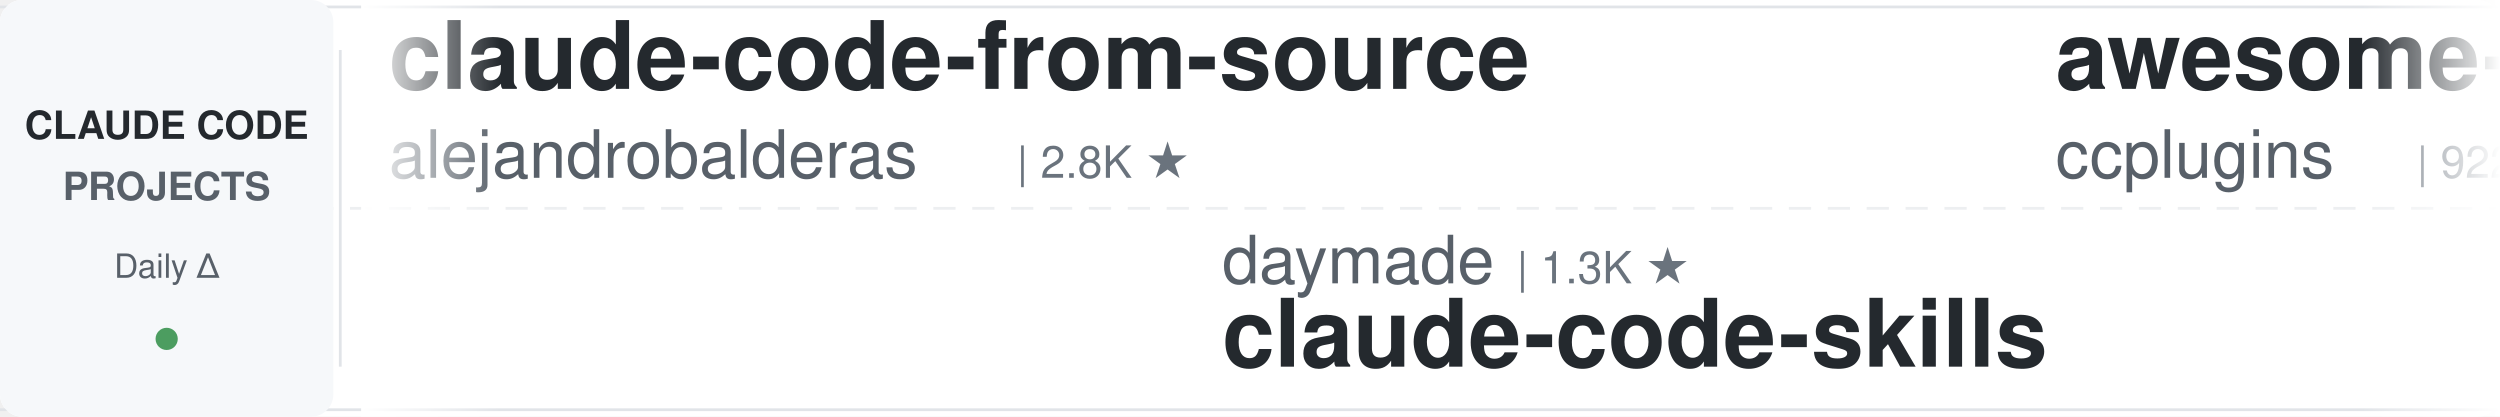
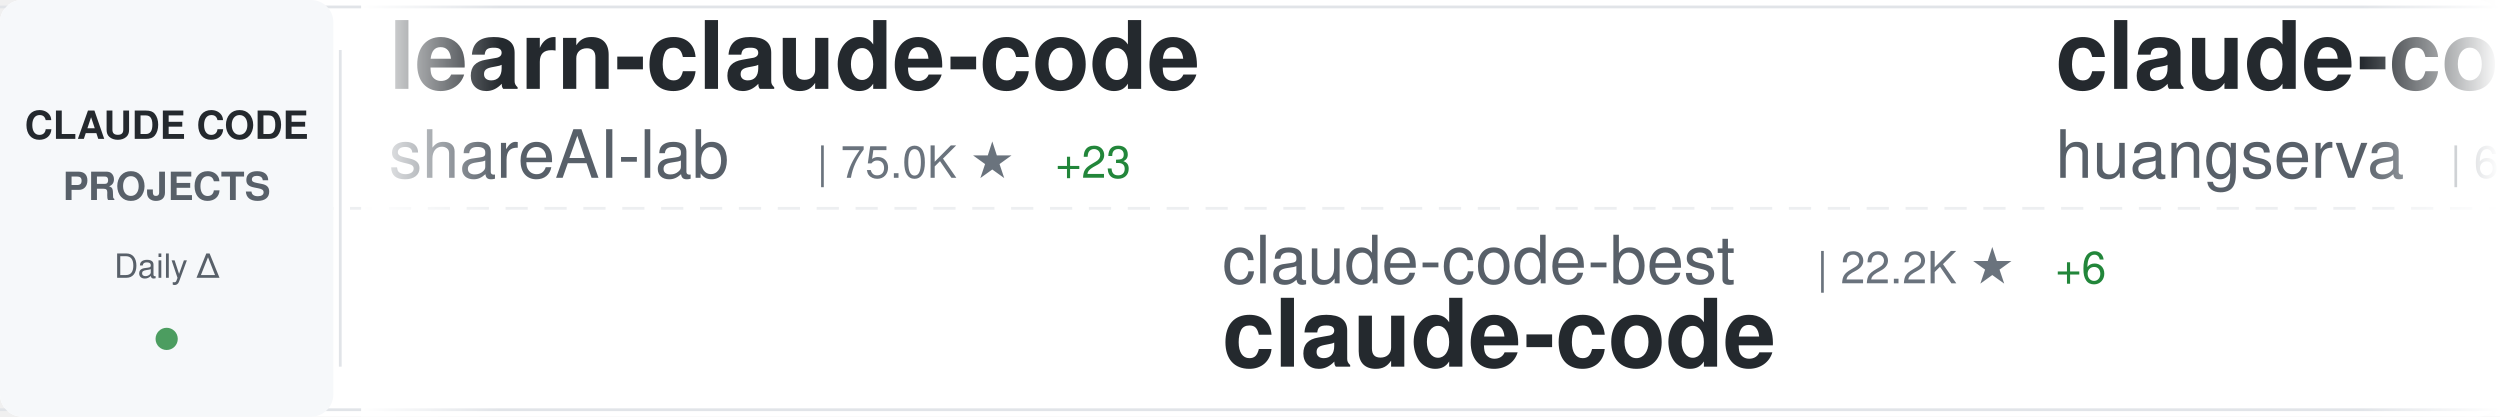
<svg xmlns="http://www.w3.org/2000/svg" width="900" height="150">
  <defs>
    <linearGradient id="awesomeLeftFade" x1="0%" y1="0%" x2="100%" y2="0%">
      <stop offset="0%" style="stop-color:#ffffff;stop-opacity:1" />
      <stop offset="100%" style="stop-color:#ffffff;stop-opacity:0" />
    </linearGradient>
    <linearGradient id="awesomeRightFade" x1="0%" y1="0%" x2="100%" y2="0%">
      <stop offset="0%" style="stop-color:#ffffff;stop-opacity:0" />
      <stop offset="100%" style="stop-color:#ffffff;stop-opacity:1" />
    </linearGradient>
  </defs>
  <rect width="900" height="150" fill="#ffffff" rx="8" />
  <rect x="0" y="2" width="900" height="1" fill="#e1e4e8" />
  <rect x="0" y="147" width="900" height="1" fill="#e1e4e8" />
  <line x1="0" y1="75" x2="900" y2="75" stroke="#e1e4e8" stroke-width="1" stroke-dasharray="8 6" opacity="0.6" />
  <rect x="0" y="0" width="120" height="150" fill="#f6f8fa" rx="8" />
  <text x="60" y="50" font-family="-apple-system, BlinkMacSystemFont, 'Segoe UI', Helvetica, Arial, sans-serif" font-size="14" font-weight="600" fill="#24292e" text-anchor="middle">CLAUDE CODE</text>
  <text x="60" y="72" font-family="-apple-system, BlinkMacSystemFont, 'Segoe UI', Helvetica, Arial, sans-serif" font-size="14" font-weight="600" fill="#586069" text-anchor="middle">PROJECTS</text>
  <text x="60" y="100" font-family="-apple-system, BlinkMacSystemFont, 'Segoe UI', Helvetica, Arial, sans-serif" font-size="12" font-weight="500" fill="#586069" text-anchor="middle">Daily Δ</text>
  <circle cx="60" cy="122" r="4" fill="#22863a" opacity="0.8" />
  <rect x="122" y="18" width="1" height="114" fill="#e1e4e8" />
  <clipPath id="awesomeTickerClip">
    <rect x="130" y="0" width="770" height="150" />
  </clipPath>
  <g clip-path="url(#awesomeTickerClip)">
    <g id="awesomeTickerItems">
      <animateTransform attributeName="transform" attributeType="XML" type="translate" from="0 0" to="-3000 0" dur="54s" repeatCount="indefinite" />
      <g transform="translate(0, 0)">
-         <text x="140" y="32" font-family="-apple-system, BlinkMacSystemFont, 'Segoe UI', Helvetica, Arial, sans-serif" font-size="34" font-weight="600" fill="#24292e">claude-code-from-source</text>
-         <text x="140" y="64" font-family="-apple-system, BlinkMacSystemFont, 'Segoe UI', Helvetica, Arial, sans-serif" font-size="24" font-weight="400" fill="#586069">alejandrobalderas</text>
-         <text x="366" y="64" font-family="-apple-system, BlinkMacSystemFont, 'Segoe UI', Helvetica, Arial, sans-serif" font-size="16" font-weight="500" fill="#6a737d">| 2.8K ★</text>
+         <text x="140" y="32" font-family="-apple-system, BlinkMacSystemFont, 'Segoe UI', Helvetica, Arial, sans-serif" font-size="34" font-weight="600" fill="#24292e">learn-claude-code</text>
+         <text x="140" y="64" font-family="-apple-system, BlinkMacSystemFont, 'Segoe UI', Helvetica, Arial, sans-serif" font-size="24" font-weight="400" fill="#586069">shareAI-lab</text>
+         <text x="294" y="64" font-family="-apple-system, BlinkMacSystemFont, 'Segoe UI', Helvetica, Arial, sans-serif" font-size="16" font-weight="500" fill="#6a737d">| 75.0K ★</text>
+         <text x="380" y="64" font-family="-apple-system, BlinkMacSystemFont, 'Segoe UI', Helvetica, Arial, sans-serif" font-size="16" font-weight="500" fill="#22863a"> +23</text>
      </g>
      <g transform="translate(300, 0)">
-         <text x="140" y="102" font-family="-apple-system, BlinkMacSystemFont, 'Segoe UI', Helvetica, Arial, sans-serif" font-size="24" font-weight="400" fill="#586069">daymade</text>
-         <text x="246" y="102" font-family="-apple-system, BlinkMacSystemFont, 'Segoe UI', Helvetica, Arial, sans-serif" font-size="16" font-weight="500" fill="#6a737d">| 1.3K ★</text>
-         <text x="140" y="132" font-family="-apple-system, BlinkMacSystemFont, 'Segoe UI', Helvetica, Arial, sans-serif" font-size="34" font-weight="600" fill="#24292e">claude-code-skills</text>
+         <text x="140" y="102" font-family="-apple-system, BlinkMacSystemFont, 'Segoe UI', Helvetica, Arial, sans-serif" font-size="24" font-weight="400" fill="#586069">claude-code-best</text>
+         <text x="354" y="102" font-family="-apple-system, BlinkMacSystemFont, 'Segoe UI', Helvetica, Arial, sans-serif" font-size="16" font-weight="500" fill="#6a737d">| 22.2K ★</text>
+         <text x="440" y="102" font-family="-apple-system, BlinkMacSystemFont, 'Segoe UI', Helvetica, Arial, sans-serif" font-size="16" font-weight="500" fill="#22863a"> +6</text>
+         <text x="140" y="132" font-family="-apple-system, BlinkMacSystemFont, 'Segoe UI', Helvetica, Arial, sans-serif" font-size="34" font-weight="600" fill="#24292e">claude-code</text>
      </g>
      <g transform="translate(600, 0)">
-         <text x="140" y="32" font-family="-apple-system, BlinkMacSystemFont, 'Segoe UI', Helvetica, Arial, sans-serif" font-size="34" font-weight="600" fill="#24292e">awesome-claude-code-plug...</text>
-         <text x="140" y="64" font-family="-apple-system, BlinkMacSystemFont, 'Segoe UI', Helvetica, Arial, sans-serif" font-size="24" font-weight="400" fill="#586069">ccplugins</text>
-         <text x="270" y="64" font-family="-apple-system, BlinkMacSystemFont, 'Segoe UI', Helvetica, Arial, sans-serif" font-size="16" font-weight="500" fill="#6a737d">| 922 ★</text>
+         <text x="140" y="32" font-family="-apple-system, BlinkMacSystemFont, 'Segoe UI', Helvetica, Arial, sans-serif" font-size="34" font-weight="600" fill="#24292e">claude-code-cli</text>
+         <text x="140" y="64" font-family="-apple-system, BlinkMacSystemFont, 'Segoe UI', Helvetica, Arial, sans-serif" font-size="24" font-weight="400" fill="#586069">huangserva</text>
+         <text x="282" y="64" font-family="-apple-system, BlinkMacSystemFont, 'Segoe UI', Helvetica, Arial, sans-serif" font-size="16" font-weight="500" fill="#6a737d">| 623 ★</text>
      </g>
      <g transform="translate(900, 0)">
-         <text x="140" y="102" font-family="-apple-system, BlinkMacSystemFont, 'Segoe UI', Helvetica, Arial, sans-serif" font-size="24" font-weight="400" fill="#586069">jeremylongshore</text>
-         <text x="342" y="102" font-family="-apple-system, BlinkMacSystemFont, 'Segoe UI', Helvetica, Arial, sans-serif" font-size="16" font-weight="500" fill="#6a737d">| 2.7K ★</text>
-         <text x="419" y="102" font-family="-apple-system, BlinkMacSystemFont, 'Segoe UI', Helvetica, Arial, sans-serif" font-size="16" font-weight="500" fill="#22863a"> +1</text>
-         <text x="140" y="132" font-family="-apple-system, BlinkMacSystemFont, 'Segoe UI', Helvetica, Arial, sans-serif" font-size="34" font-weight="600" fill="#24292e">claude-code-plugins-plus...</text>
+         <text x="140" y="102" font-family="-apple-system, BlinkMacSystemFont, 'Segoe UI', Helvetica, Arial, sans-serif" font-size="24" font-weight="400" fill="#586069">Cranot</text>
+         <text x="234" y="102" font-family="-apple-system, BlinkMacSystemFont, 'Segoe UI', Helvetica, Arial, sans-serif" font-size="16" font-weight="500" fill="#6a737d">| 2.9K ★</text>
+         <text x="140" y="132" font-family="-apple-system, BlinkMacSystemFont, 'Segoe UI', Helvetica, Arial, sans-serif" font-size="34" font-weight="600" fill="#24292e">claude-code-guide</text>
      </g>
      <g transform="translate(1200, 0)">
-         <text x="140" y="32" font-family="-apple-system, BlinkMacSystemFont, 'Segoe UI', Helvetica, Arial, sans-serif" font-size="34" font-weight="600" fill="#24292e">sc-claude-code-files</text>
-         <text x="140" y="64" font-family="-apple-system, BlinkMacSystemFont, 'Segoe UI', Helvetica, Arial, sans-serif" font-size="24" font-weight="400" fill="#586069">https-deeplearning-ai</text>
-         <text x="414" y="64" font-family="-apple-system, BlinkMacSystemFont, 'Segoe UI', Helvetica, Arial, sans-serif" font-size="16" font-weight="500" fill="#6a737d">| 544 ★</text>
+         <text x="140" y="32" font-family="-apple-system, BlinkMacSystemFont, 'Segoe UI', Helvetica, Arial, sans-serif" font-size="34" font-weight="600" fill="#24292e">claude-code-engineering</text>
+         <text x="140" y="64" font-family="-apple-system, BlinkMacSystemFont, 'Segoe UI', Helvetica, Arial, sans-serif" font-size="24" font-weight="400" fill="#586069">huangjia2019</text>
+         <text x="306" y="64" font-family="-apple-system, BlinkMacSystemFont, 'Segoe UI', Helvetica, Arial, sans-serif" font-size="16" font-weight="500" fill="#6a737d">| 1.1K ★</text>
      </g>
      <g transform="translate(1500, 0)">
-         <text x="140" y="102" font-family="-apple-system, BlinkMacSystemFont, 'Segoe UI', Helvetica, Arial, sans-serif" font-size="24" font-weight="400" fill="#586069">jqueryscript</text>
-         <text x="306" y="102" font-family="-apple-system, BlinkMacSystemFont, 'Segoe UI', Helvetica, Arial, sans-serif" font-size="16" font-weight="500" fill="#6a737d">| 502 ★</text>
-         <text x="140" y="132" font-family="-apple-system, BlinkMacSystemFont, 'Segoe UI', Helvetica, Arial, sans-serif" font-size="34" font-weight="600" fill="#24292e">awesome-claude-code</text>
-       </g>
-       <g transform="translate(1800, 0)">
-         <text x="140" y="32" font-family="-apple-system, BlinkMacSystemFont, 'Segoe UI', Helvetica, Arial, sans-serif" font-size="34" font-weight="600" fill="#24292e">claude-code-harness</text>
-         <text x="140" y="64" font-family="-apple-system, BlinkMacSystemFont, 'Segoe UI', Helvetica, Arial, sans-serif" font-size="24" font-weight="400" fill="#586069">Chachamaru127</text>
-         <text x="318" y="64" font-family="-apple-system, BlinkMacSystemFont, 'Segoe UI', Helvetica, Arial, sans-serif" font-size="16" font-weight="500" fill="#6a737d">| 3.1K ★</text>
-       </g>
-       <g transform="translate(2100, 0)">
        <text x="140" y="102" font-family="-apple-system, BlinkMacSystemFont, 'Segoe UI', Helvetica, Arial, sans-serif" font-size="24" font-weight="400" fill="#586069">liuup</text>
        <text x="222" y="102" font-family="-apple-system, BlinkMacSystemFont, 'Segoe UI', Helvetica, Arial, sans-serif" font-size="16" font-weight="500" fill="#6a737d">| 3.8K ★</text>
        <text x="299" y="102" font-family="-apple-system, BlinkMacSystemFont, 'Segoe UI', Helvetica, Arial, sans-serif" font-size="16" font-weight="500" fill="#22863a"> +2</text>
        <text x="140" y="132" font-family="-apple-system, BlinkMacSystemFont, 'Segoe UI', Helvetica, Arial, sans-serif" font-size="34" font-weight="600" fill="#24292e">claude-code-analysis</text>
      </g>
+       <g transform="translate(1800, 0)">
+         <text x="140" y="32" font-family="-apple-system, BlinkMacSystemFont, 'Segoe UI', Helvetica, Arial, sans-serif" font-size="34" font-weight="600" fill="#24292e">Claude-Code</text>
+         <text x="140" y="64" font-family="-apple-system, BlinkMacSystemFont, 'Segoe UI', Helvetica, Arial, sans-serif" font-size="24" font-weight="400" fill="#586069">pengchengneo</text>
+         <text x="306" y="64" font-family="-apple-system, BlinkMacSystemFont, 'Segoe UI', Helvetica, Arial, sans-serif" font-size="16" font-weight="500" fill="#6a737d">| 1.8K ★</text>
+         <text x="383" y="64" font-family="-apple-system, BlinkMacSystemFont, 'Segoe UI', Helvetica, Arial, sans-serif" font-size="16" font-weight="500" fill="#22863a"> +2</text>
+       </g>
+       <g transform="translate(2100, 0)">
+         <text x="140" y="102" font-family="-apple-system, BlinkMacSystemFont, 'Segoe UI', Helvetica, Arial, sans-serif" font-size="24" font-weight="400" fill="#586069">luyao618</text>
+         <text x="258" y="102" font-family="-apple-system, BlinkMacSystemFont, 'Segoe UI', Helvetica, Arial, sans-serif" font-size="16" font-weight="500" fill="#6a737d">| 1.7K ★</text>
+         <text x="335" y="102" font-family="-apple-system, BlinkMacSystemFont, 'Segoe UI', Helvetica, Arial, sans-serif" font-size="16" font-weight="500" fill="#22863a"> +1</text>
+         <text x="140" y="132" font-family="-apple-system, BlinkMacSystemFont, 'Segoe UI', Helvetica, Arial, sans-serif" font-size="34" font-weight="600" fill="#24292e">Claude-Code-Source-Study</text>
+       </g>
      <g transform="translate(2400, 0)">
-         <text x="140" y="32" font-family="-apple-system, BlinkMacSystemFont, 'Segoe UI', Helvetica, Arial, sans-serif" font-size="34" font-weight="600" fill="#24292e">Claude-code</text>
-         <text x="140" y="64" font-family="-apple-system, BlinkMacSystemFont, 'Segoe UI', Helvetica, Arial, sans-serif" font-size="24" font-weight="400" fill="#586069">fazxes</text>
-         <text x="234" y="64" font-family="-apple-system, BlinkMacSystemFont, 'Segoe UI', Helvetica, Arial, sans-serif" font-size="16" font-weight="500" fill="#6a737d">| 231 ★</text>
+         <text x="140" y="32" font-family="-apple-system, BlinkMacSystemFont, 'Segoe UI', Helvetica, Arial, sans-serif" font-size="34" font-weight="600" fill="#24292e">Claude-Code</text>
+         <text x="140" y="64" font-family="-apple-system, BlinkMacSystemFont, 'Segoe UI', Helvetica, Arial, sans-serif" font-size="24" font-weight="400" fill="#586069">KPR111</text>
+         <text x="234" y="64" font-family="-apple-system, BlinkMacSystemFont, 'Segoe UI', Helvetica, Arial, sans-serif" font-size="16" font-weight="500" fill="#6a737d">| 18 ★</text>
      </g>
      <g transform="translate(2700, 0)">
-         <text x="140" y="102" font-family="-apple-system, BlinkMacSystemFont, 'Segoe UI', Helvetica, Arial, sans-serif" font-size="24" font-weight="400" fill="#586069">Maciek-roboblog</text>
-         <text x="342" y="102" font-family="-apple-system, BlinkMacSystemFont, 'Segoe UI', Helvetica, Arial, sans-serif" font-size="16" font-weight="500" fill="#6a737d">| 8.6K ★</text>
-         <text x="140" y="132" font-family="-apple-system, BlinkMacSystemFont, 'Segoe UI', Helvetica, Arial, sans-serif" font-size="34" font-weight="600" fill="#24292e">Claude-Code-Usage-Monito...</text>
+         <text x="140" y="102" font-family="-apple-system, BlinkMacSystemFont, 'Segoe UI', Helvetica, Arial, sans-serif" font-size="24" font-weight="400" fill="#586069">Yeachan-Heo</text>
+         <text x="294" y="102" font-family="-apple-system, BlinkMacSystemFont, 'Segoe UI', Helvetica, Arial, sans-serif" font-size="16" font-weight="500" fill="#6a737d">| 38.8K ★</text>
+         <text x="380" y="102" font-family="-apple-system, BlinkMacSystemFont, 'Segoe UI', Helvetica, Arial, sans-serif" font-size="16" font-weight="500" fill="#22863a"> +6</text>
+         <text x="140" y="132" font-family="-apple-system, BlinkMacSystemFont, 'Segoe UI', Helvetica, Arial, sans-serif" font-size="34" font-weight="600" fill="#24292e">oh-my-claudecode</text>
      </g>
      <g transform="translate(3000, 0)">
-         <text x="140" y="32" font-family="-apple-system, BlinkMacSystemFont, 'Segoe UI', Helvetica, Arial, sans-serif" font-size="34" font-weight="600" fill="#24292e">claude-code-from-source</text>
-         <text x="140" y="64" font-family="-apple-system, BlinkMacSystemFont, 'Segoe UI', Helvetica, Arial, sans-serif" font-size="24" font-weight="400" fill="#586069">alejandrobalderas</text>
-         <text x="366" y="64" font-family="-apple-system, BlinkMacSystemFont, 'Segoe UI', Helvetica, Arial, sans-serif" font-size="16" font-weight="500" fill="#6a737d">| 2.8K ★</text>
+         <text x="140" y="32" font-family="-apple-system, BlinkMacSystemFont, 'Segoe UI', Helvetica, Arial, sans-serif" font-size="34" font-weight="600" fill="#24292e">learn-claude-code</text>
+         <text x="140" y="64" font-family="-apple-system, BlinkMacSystemFont, 'Segoe UI', Helvetica, Arial, sans-serif" font-size="24" font-weight="400" fill="#586069">shareAI-lab</text>
+         <text x="294" y="64" font-family="-apple-system, BlinkMacSystemFont, 'Segoe UI', Helvetica, Arial, sans-serif" font-size="16" font-weight="500" fill="#6a737d">| 75.0K ★</text>
+         <text x="380" y="64" font-family="-apple-system, BlinkMacSystemFont, 'Segoe UI', Helvetica, Arial, sans-serif" font-size="16" font-weight="500" fill="#22863a"> +23</text>
      </g>
      <g transform="translate(3300, 0)">
-         <text x="140" y="102" font-family="-apple-system, BlinkMacSystemFont, 'Segoe UI', Helvetica, Arial, sans-serif" font-size="24" font-weight="400" fill="#586069">daymade</text>
-         <text x="246" y="102" font-family="-apple-system, BlinkMacSystemFont, 'Segoe UI', Helvetica, Arial, sans-serif" font-size="16" font-weight="500" fill="#6a737d">| 1.3K ★</text>
-         <text x="140" y="132" font-family="-apple-system, BlinkMacSystemFont, 'Segoe UI', Helvetica, Arial, sans-serif" font-size="34" font-weight="600" fill="#24292e">claude-code-skills</text>
+         <text x="140" y="102" font-family="-apple-system, BlinkMacSystemFont, 'Segoe UI', Helvetica, Arial, sans-serif" font-size="24" font-weight="400" fill="#586069">claude-code-best</text>
+         <text x="354" y="102" font-family="-apple-system, BlinkMacSystemFont, 'Segoe UI', Helvetica, Arial, sans-serif" font-size="16" font-weight="500" fill="#6a737d">| 22.2K ★</text>
+         <text x="440" y="102" font-family="-apple-system, BlinkMacSystemFont, 'Segoe UI', Helvetica, Arial, sans-serif" font-size="16" font-weight="500" fill="#22863a"> +6</text>
+         <text x="140" y="132" font-family="-apple-system, BlinkMacSystemFont, 'Segoe UI', Helvetica, Arial, sans-serif" font-size="34" font-weight="600" fill="#24292e">claude-code</text>
      </g>
      <g transform="translate(3600, 0)">
-         <text x="140" y="32" font-family="-apple-system, BlinkMacSystemFont, 'Segoe UI', Helvetica, Arial, sans-serif" font-size="34" font-weight="600" fill="#24292e">awesome-claude-code-plug...</text>
-         <text x="140" y="64" font-family="-apple-system, BlinkMacSystemFont, 'Segoe UI', Helvetica, Arial, sans-serif" font-size="24" font-weight="400" fill="#586069">ccplugins</text>
-         <text x="270" y="64" font-family="-apple-system, BlinkMacSystemFont, 'Segoe UI', Helvetica, Arial, sans-serif" font-size="16" font-weight="500" fill="#6a737d">| 922 ★</text>
+         <text x="140" y="32" font-family="-apple-system, BlinkMacSystemFont, 'Segoe UI', Helvetica, Arial, sans-serif" font-size="34" font-weight="600" fill="#24292e">claude-code-cli</text>
+         <text x="140" y="64" font-family="-apple-system, BlinkMacSystemFont, 'Segoe UI', Helvetica, Arial, sans-serif" font-size="24" font-weight="400" fill="#586069">huangserva</text>
+         <text x="282" y="64" font-family="-apple-system, BlinkMacSystemFont, 'Segoe UI', Helvetica, Arial, sans-serif" font-size="16" font-weight="500" fill="#6a737d">| 623 ★</text>
      </g>
      <g transform="translate(3900, 0)">
-         <text x="140" y="102" font-family="-apple-system, BlinkMacSystemFont, 'Segoe UI', Helvetica, Arial, sans-serif" font-size="24" font-weight="400" fill="#586069">jeremylongshore</text>
-         <text x="342" y="102" font-family="-apple-system, BlinkMacSystemFont, 'Segoe UI', Helvetica, Arial, sans-serif" font-size="16" font-weight="500" fill="#6a737d">| 2.7K ★</text>
-         <text x="419" y="102" font-family="-apple-system, BlinkMacSystemFont, 'Segoe UI', Helvetica, Arial, sans-serif" font-size="16" font-weight="500" fill="#22863a"> +1</text>
-         <text x="140" y="132" font-family="-apple-system, BlinkMacSystemFont, 'Segoe UI', Helvetica, Arial, sans-serif" font-size="34" font-weight="600" fill="#24292e">claude-code-plugins-plus...</text>
+         <text x="140" y="102" font-family="-apple-system, BlinkMacSystemFont, 'Segoe UI', Helvetica, Arial, sans-serif" font-size="24" font-weight="400" fill="#586069">Cranot</text>
+         <text x="234" y="102" font-family="-apple-system, BlinkMacSystemFont, 'Segoe UI', Helvetica, Arial, sans-serif" font-size="16" font-weight="500" fill="#6a737d">| 2.9K ★</text>
+         <text x="140" y="132" font-family="-apple-system, BlinkMacSystemFont, 'Segoe UI', Helvetica, Arial, sans-serif" font-size="34" font-weight="600" fill="#24292e">claude-code-guide</text>
      </g>
    </g>
  </g>
  <rect x="130" y="0" width="50" height="150" fill="url(#awesomeLeftFade)" />
  <rect x="850" y="0" width="50" height="150" fill="url(#awesomeRightFade)" />
</svg>
